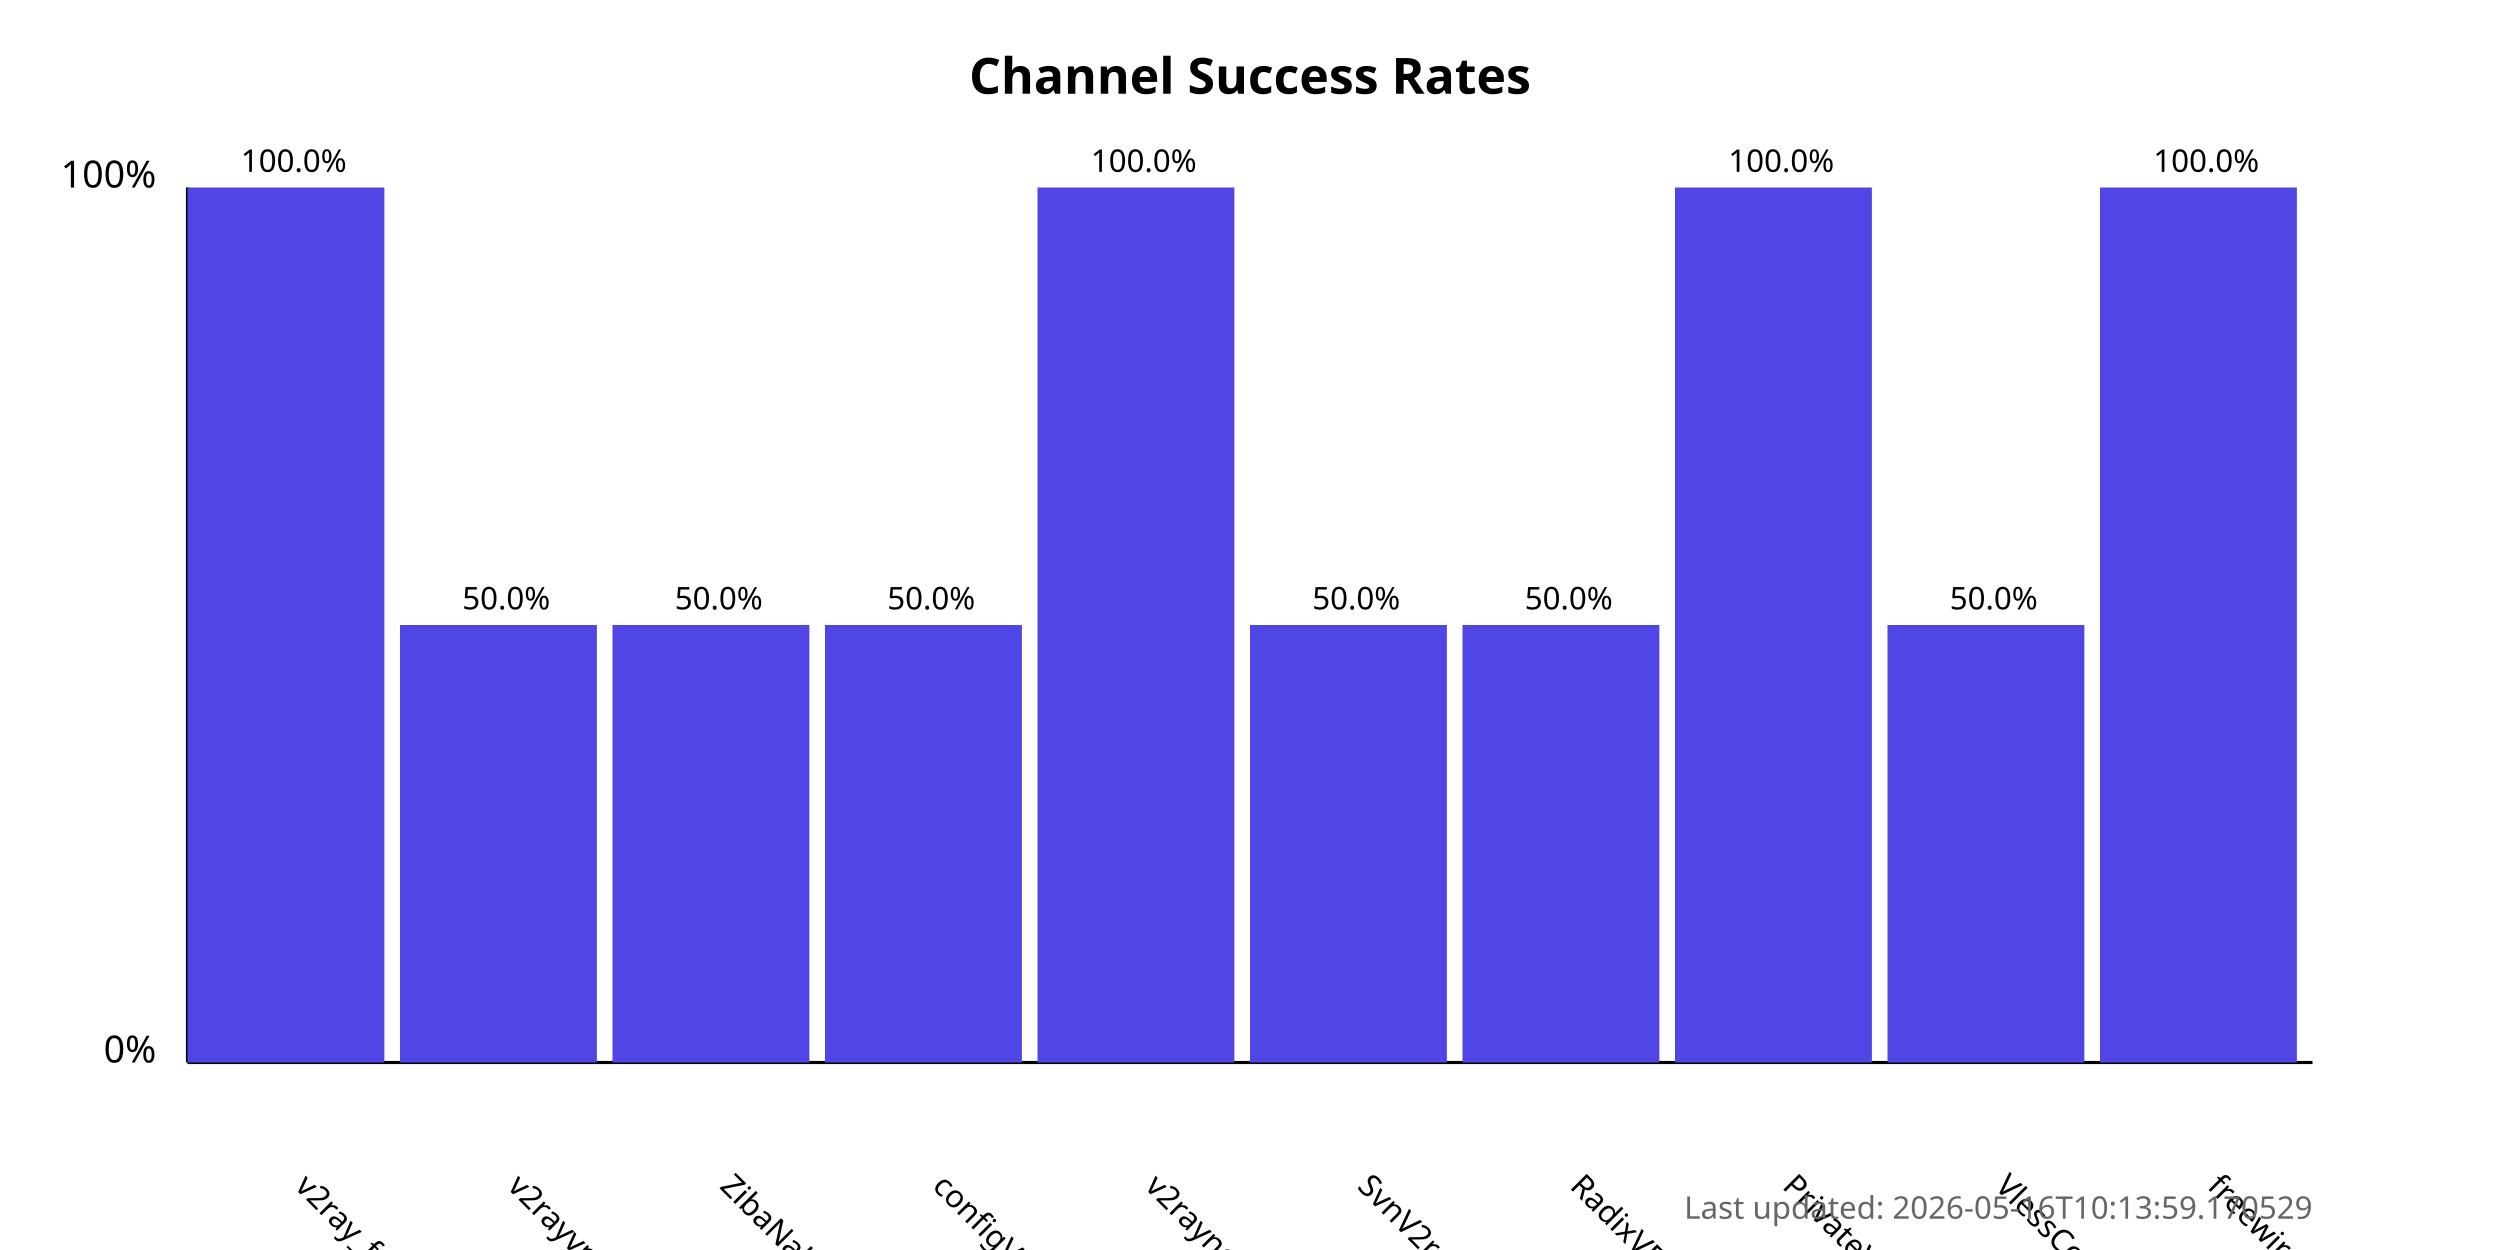
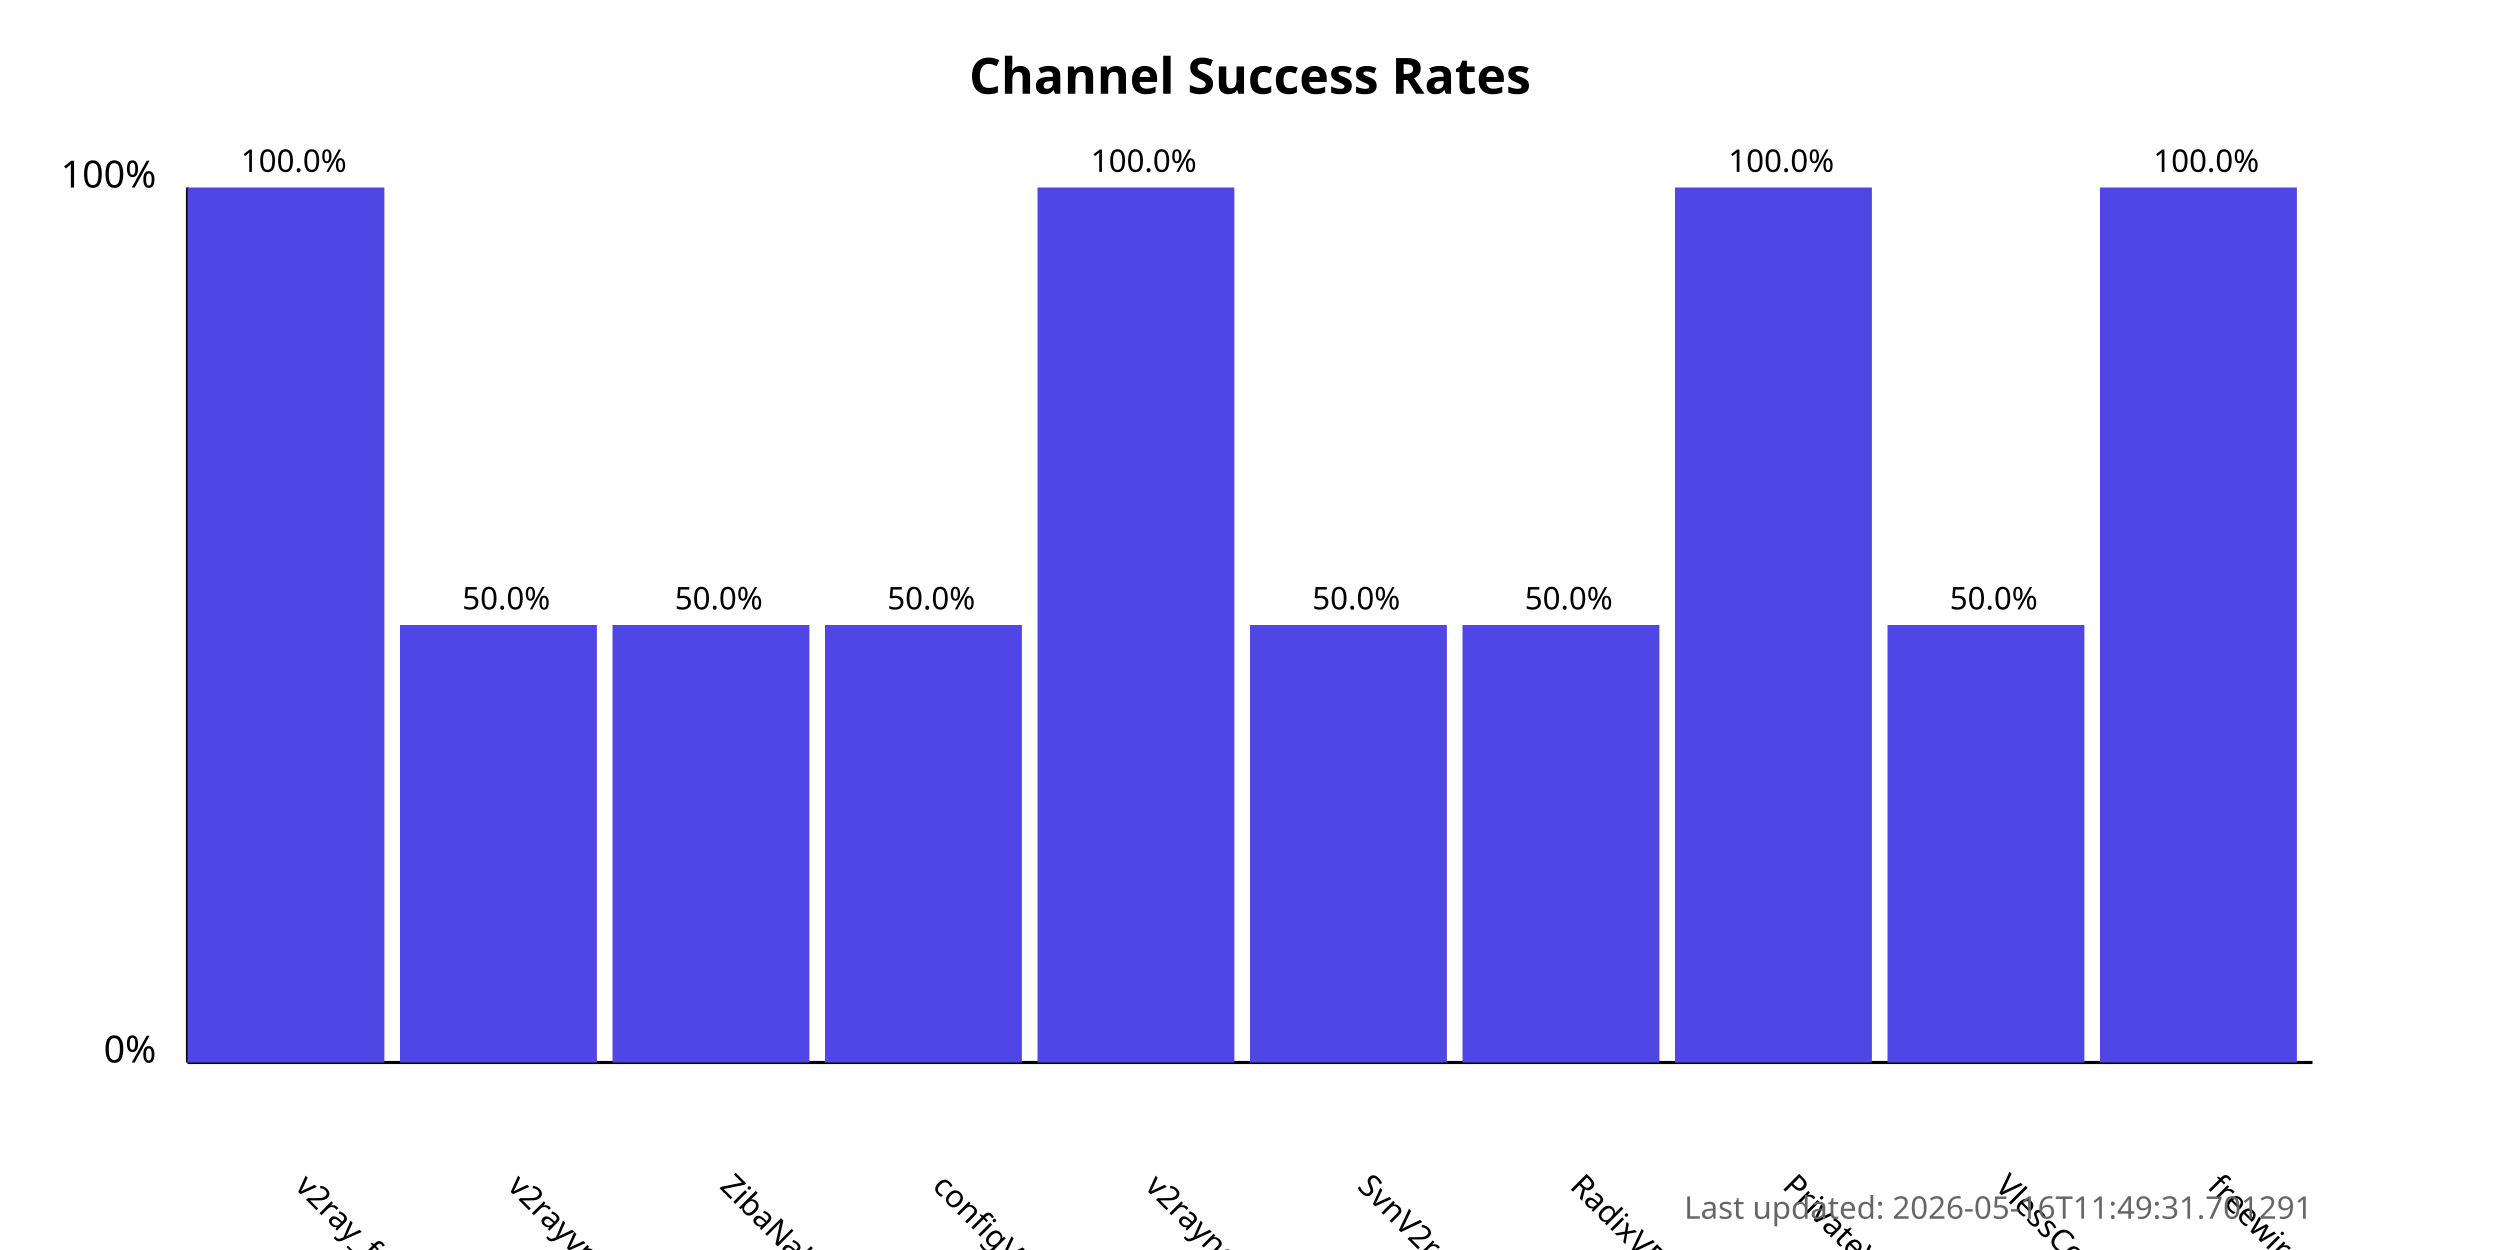
<svg xmlns="http://www.w3.org/2000/svg" width="800" height="400">
  <style>
            .chart-title { font: bold 16px sans-serif; }
            .axis-label { font: 12px sans-serif; }
            .tick-label { font: 10px sans-serif; }
            .bar { fill: #4f46e5; }
            .bar:hover { fill: #6366f1; }
            .timestamp { font: 10px sans-serif; fill: #666; }
        </style>
  <text x="400.0" y="30" text-anchor="middle" class="chart-title">
            Channel Success Rates
        </text>
  <line x1="60" y1="340" x2="60" y2="60" stroke="black" stroke-width="1" />
  <line x1="60" y1="340" x2="740" y2="340" stroke="black" stroke-width="1" />
  <text x="50" y="340" text-anchor="end" class="axis-label">0%</text>
  <text x="50" y="60" text-anchor="end" class="axis-label">100%</text>
  <g>
    <rect x="60" y="60.0" width="63.0" height="280.0" class="bar" />
    <text x="94.0" y="380" transform="rotate(45, 94.0, 380)" text-anchor="start" class="tick-label">
                v2ray_free_conf
            </text>
    <text x="94.0" y="55.0" text-anchor="middle" class="tick-label">
                100.0%
            </text>
  </g>
  <g>
    <rect x="128.0" y="200.0" width="63.0" height="140.0" class="bar" />
    <text x="162.0" y="380" transform="rotate(45, 162.0, 380)" text-anchor="start" class="tick-label">
                v2rayvpno
            </text>
    <text x="162.0" y="195.0" text-anchor="middle" class="tick-label">
                50.0%
            </text>
  </g>
  <g>
    <rect x="196.0" y="200.0" width="63.0" height="140.0" class="bar" />
    <text x="230.0" y="380" transform="rotate(45, 230.0, 380)" text-anchor="start" class="tick-label">
                ZibaNabz
            </text>
    <text x="230.0" y="195.0" text-anchor="middle" class="tick-label">
                50.0%
            </text>
  </g>
  <g>
    <rect x="264.0" y="200.0" width="63.0" height="140.0" class="bar" />
    <text x="298.0" y="380" transform="rotate(45, 298.0, 380)" text-anchor="start" class="tick-label">
                configV2rayForFree
            </text>
    <text x="298.0" y="195.0" text-anchor="middle" class="tick-label">
                50.0%
            </text>
  </g>
  <g>
    <rect x="332.0" y="60.0" width="63.0" height="280.0" class="bar" />
    <text x="366.0" y="380" transform="rotate(45, 366.0, 380)" text-anchor="start" class="tick-label">
                v2rayngvpn
            </text>
    <text x="366.0" y="55.0" text-anchor="middle" class="tick-label">
                100.0%
            </text>
  </g>
  <g>
    <rect x="400.0" y="200.0" width="63.0" height="140.0" class="bar" />
    <text x="434.0" y="380" transform="rotate(45, 434.0, 380)" text-anchor="start" class="tick-label">
                SvnV2ray
            </text>
    <text x="434.0" y="195.0" text-anchor="middle" class="tick-label">
                50.0%
            </text>
  </g>
  <g>
    <rect x="468.0" y="200.0" width="63.0" height="140.0" class="bar" />
    <text x="502.0" y="380" transform="rotate(45, 502.0, 380)" text-anchor="start" class="tick-label">
                RadixVPN
            </text>
    <text x="502.0" y="195.0" text-anchor="middle" class="tick-label">
                50.0%
            </text>
  </g>
  <g>
    <rect x="536.0" y="60.0" width="63.0" height="280.0" class="bar" />
    <text x="570.0" y="380" transform="rotate(45, 570.0, 380)" text-anchor="start" class="tick-label">
                PrivateVPNs
            </text>
    <text x="570.0" y="55.0" text-anchor="middle" class="tick-label">
                100.0%
            </text>
  </g>
  <g>
    <rect x="604.0" y="200.0" width="63.0" height="140.0" class="bar" />
    <text x="638.0" y="380" transform="rotate(45, 638.0, 380)" text-anchor="start" class="tick-label">
                VlessConfig
            </text>
    <text x="638.0" y="195.0" text-anchor="middle" class="tick-label">
                50.0%
            </text>
  </g>
  <g>
    <rect x="672.0" y="60.0" width="63.0" height="280.0" class="bar" />
    <text x="706.0" y="380" transform="rotate(45, 706.0, 380)" text-anchor="start" class="tick-label">
                freewireguard
            </text>
    <text x="706.0" y="55.0" text-anchor="middle" class="tick-label">
                100.0%
            </text>
  </g>
  <text x="740" y="390" text-anchor="end" class="timestamp">
-             Last updated: 2026-05-16T10:13:59.170529
+             Last updated: 2026-05-16T11:49:31.701291
        </text>
</svg>
